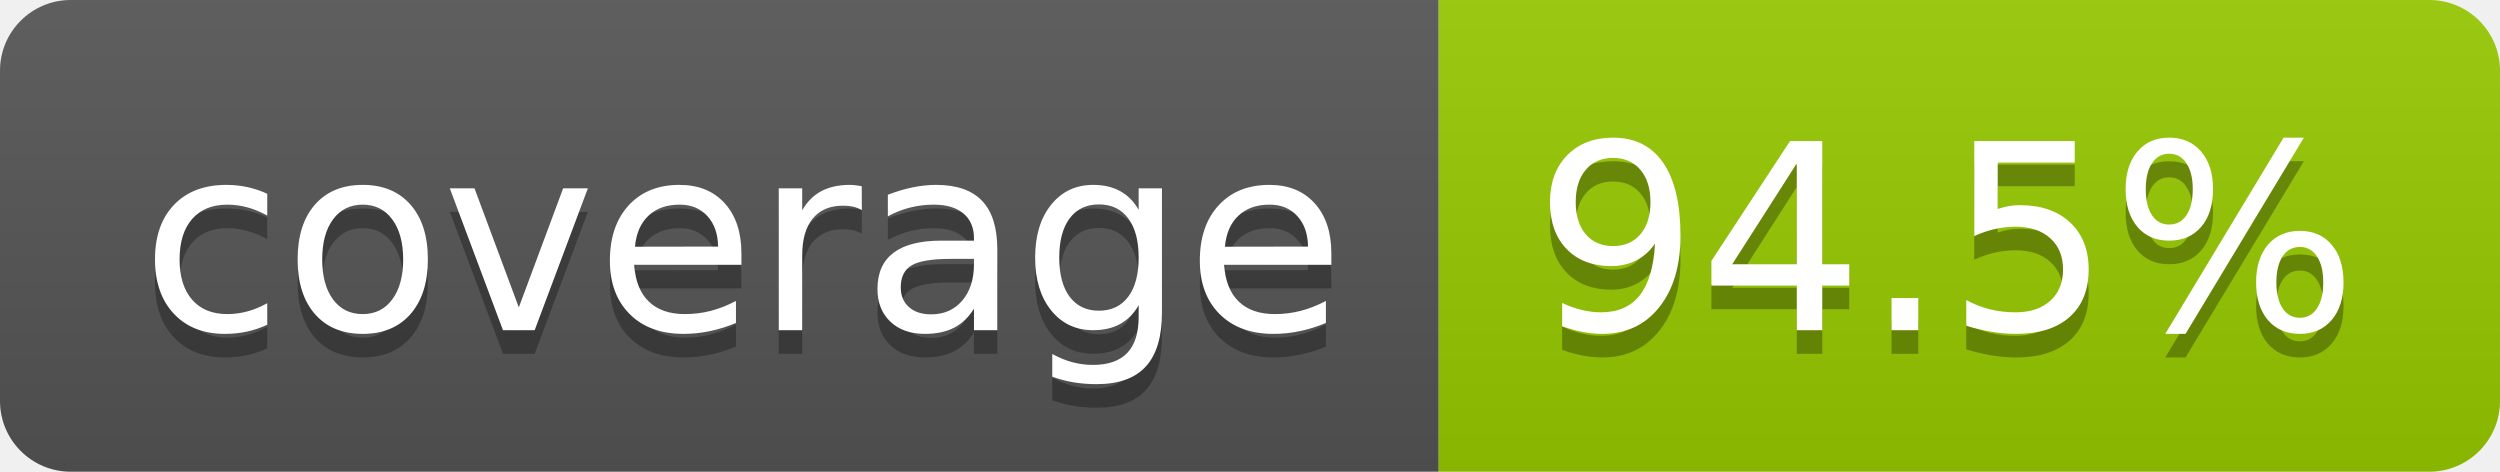
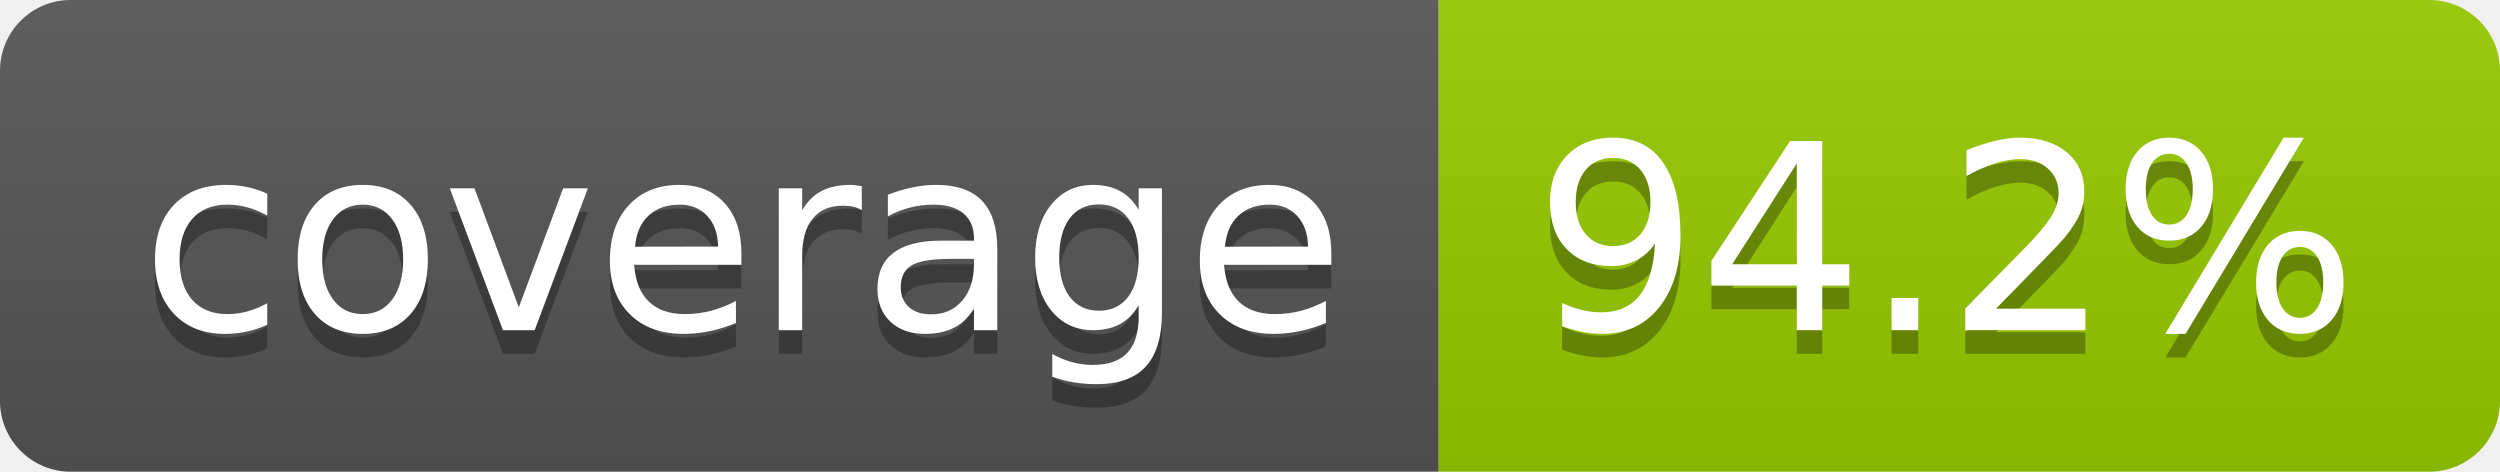
- <svg xmlns="http://www.w3.org/2000/svg" width="106" height="20" role="img" aria-label="coverage: 94.5%">
+ <svg xmlns="http://www.w3.org/2000/svg" width="106" height="20" role="img" aria-label="coverage: 94.2%">
  <linearGradient id="s" x2="0" y2="100%">
    <stop offset="0" stop-color="#bbb" stop-opacity=".1" />
    <stop offset="1" stop-opacity=".1" />
  </linearGradient>
  <clipPath id="r">
    <rect width="106" height="20" rx="3" fill="#fff" />
  </clipPath>
  <g clip-path="url(#r)">
    <rect width="61" height="20" fill="#555" />
    <rect x="61" width="45" height="20" fill="#97ca00" />
    <rect width="106" height="20" fill="url(#s)" />
  </g>
  <g fill="#fff" text-anchor="middle" font-family="Verdana,Geneva,DejaVu Sans,sans-serif" text-rendering="geometricPrecision" font-size="110">
    <text aria-hidden="true" x="315" y="150" fill="#010101" fill-opacity=".3" transform="scale(.1)" textLength="510">coverage</text>
    <text x="315" y="140" transform="scale(.1)" fill="#fff" textLength="510">coverage</text>
-     <text aria-hidden="true" x="825" y="150" fill="#010101" fill-opacity=".3" transform="scale(.1)" textLength="350">94.5%</text>
-     <text x="825" y="140" transform="scale(.1)" fill="#fff" textLength="350">94.5%</text>
+     <text aria-hidden="true" x="825" y="150" fill="#010101" fill-opacity=".3" transform="scale(.1)" textLength="350">94.2%</text>
+     <text x="825" y="140" transform="scale(.1)" fill="#fff" textLength="350">94.2%</text>
  </g>
</svg>
